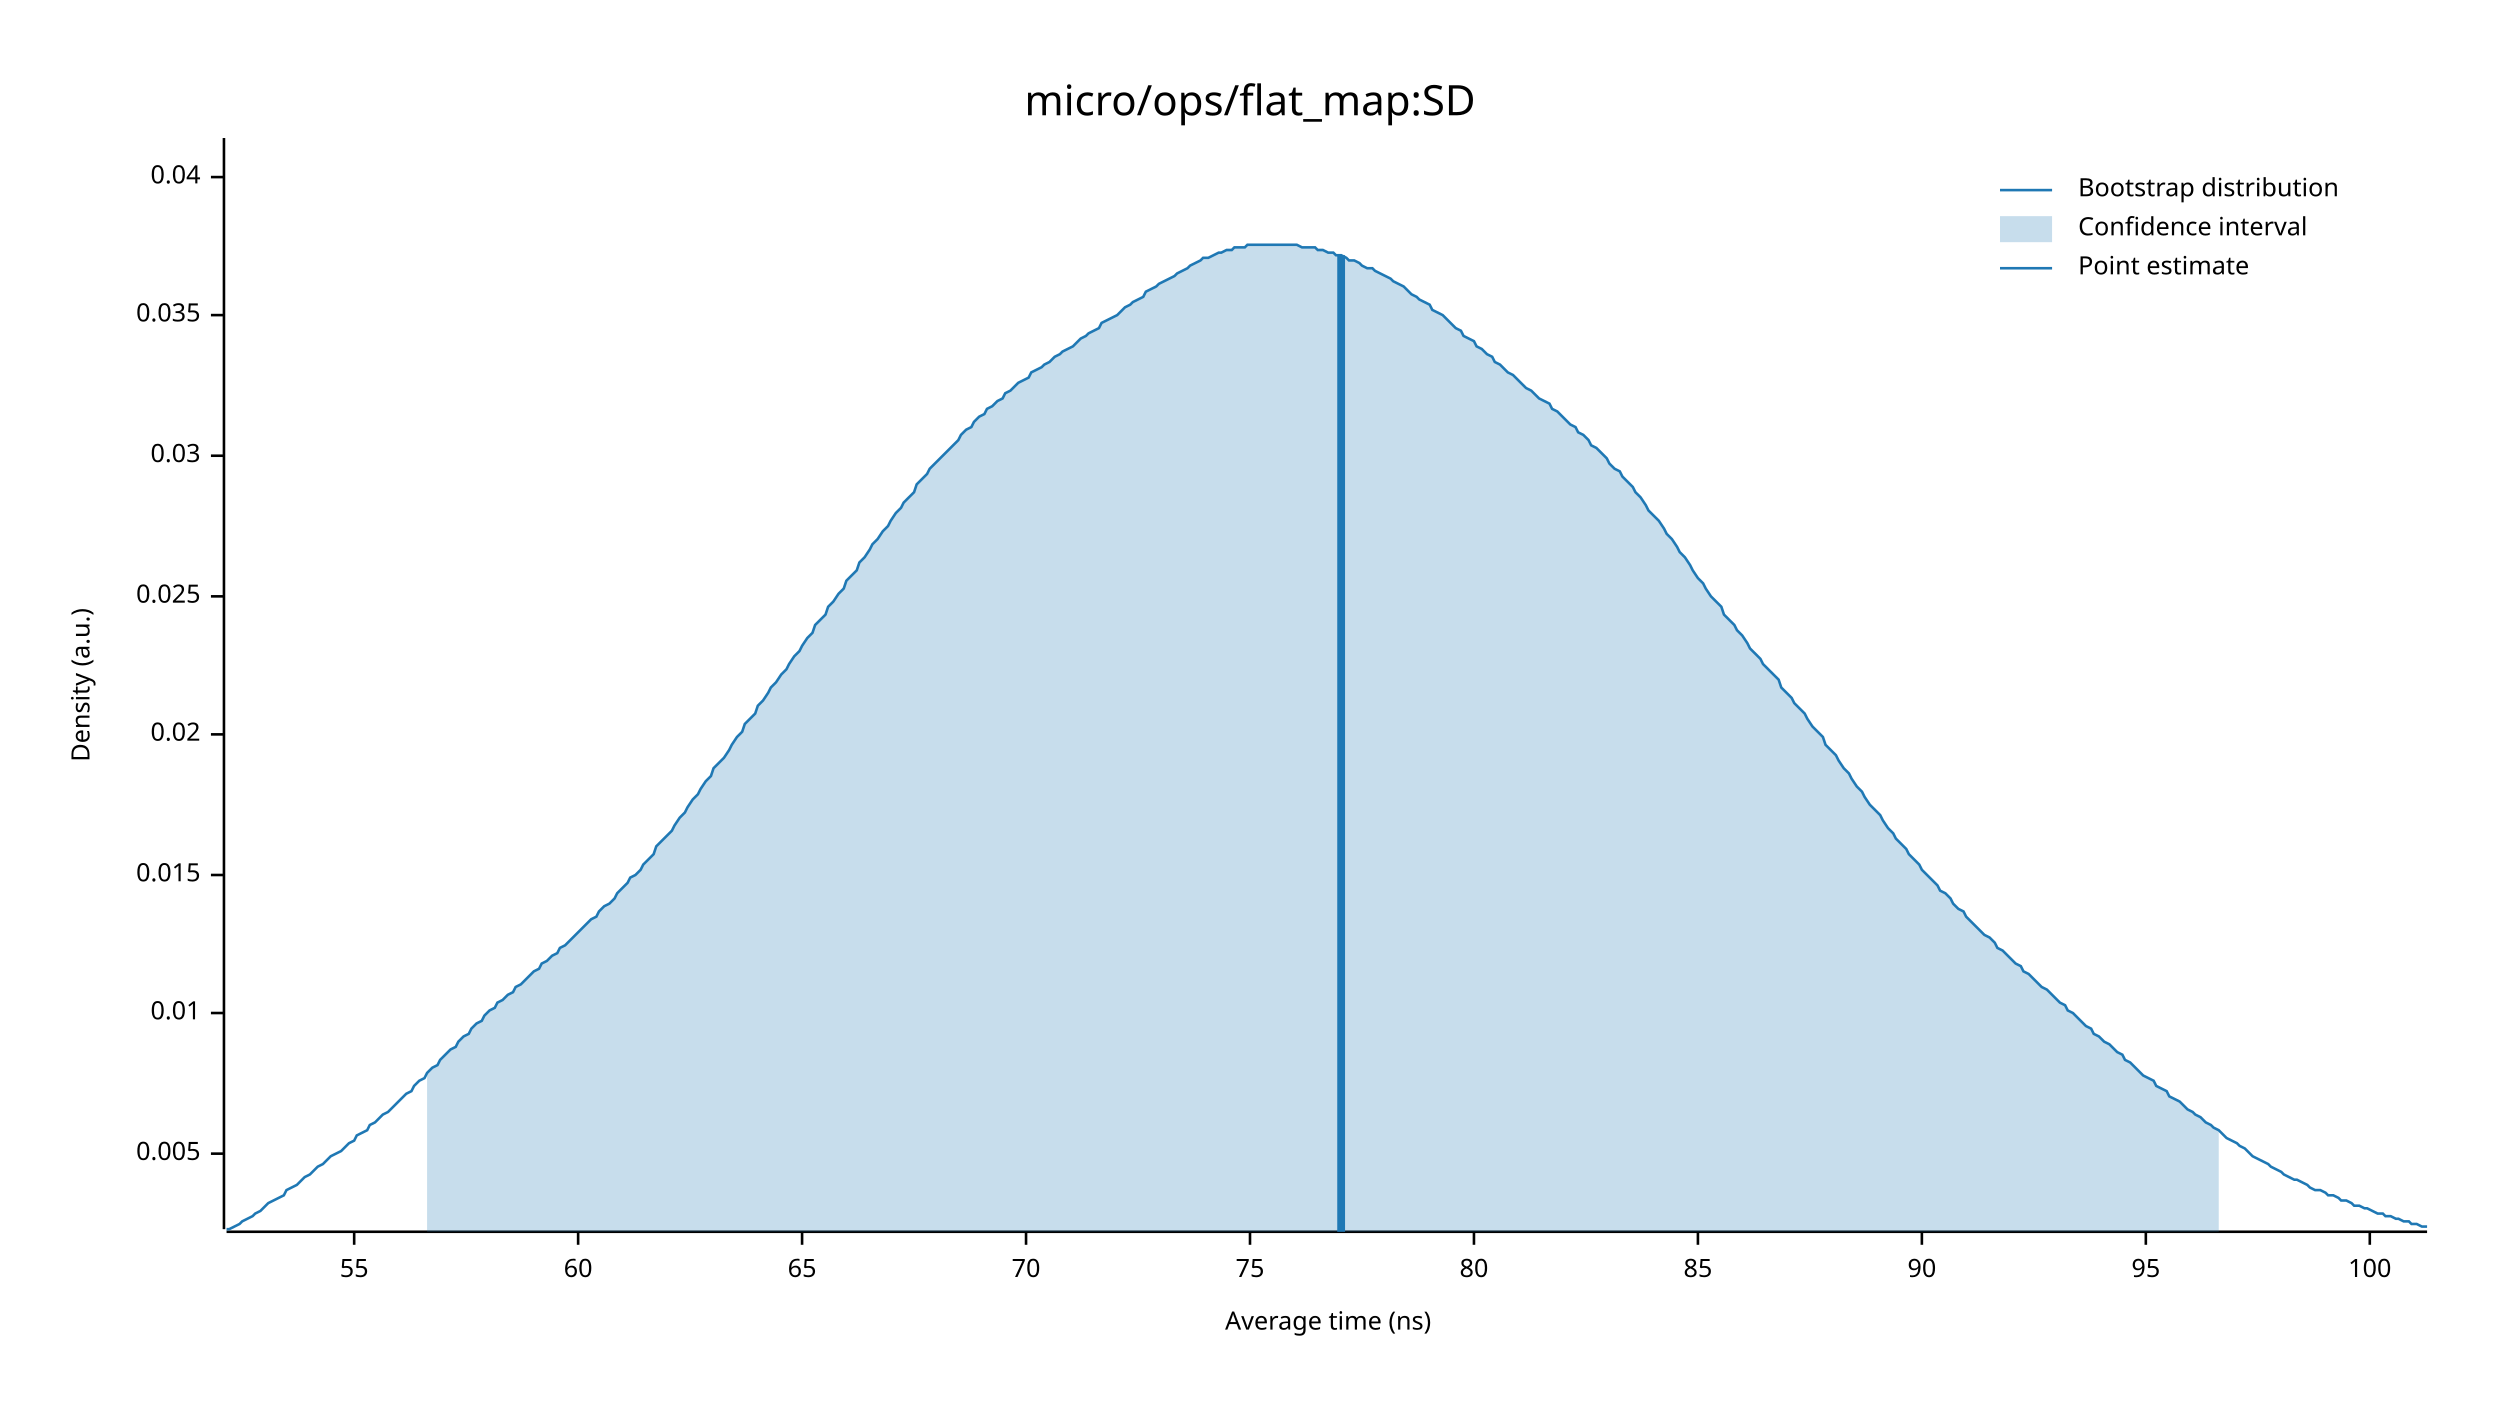
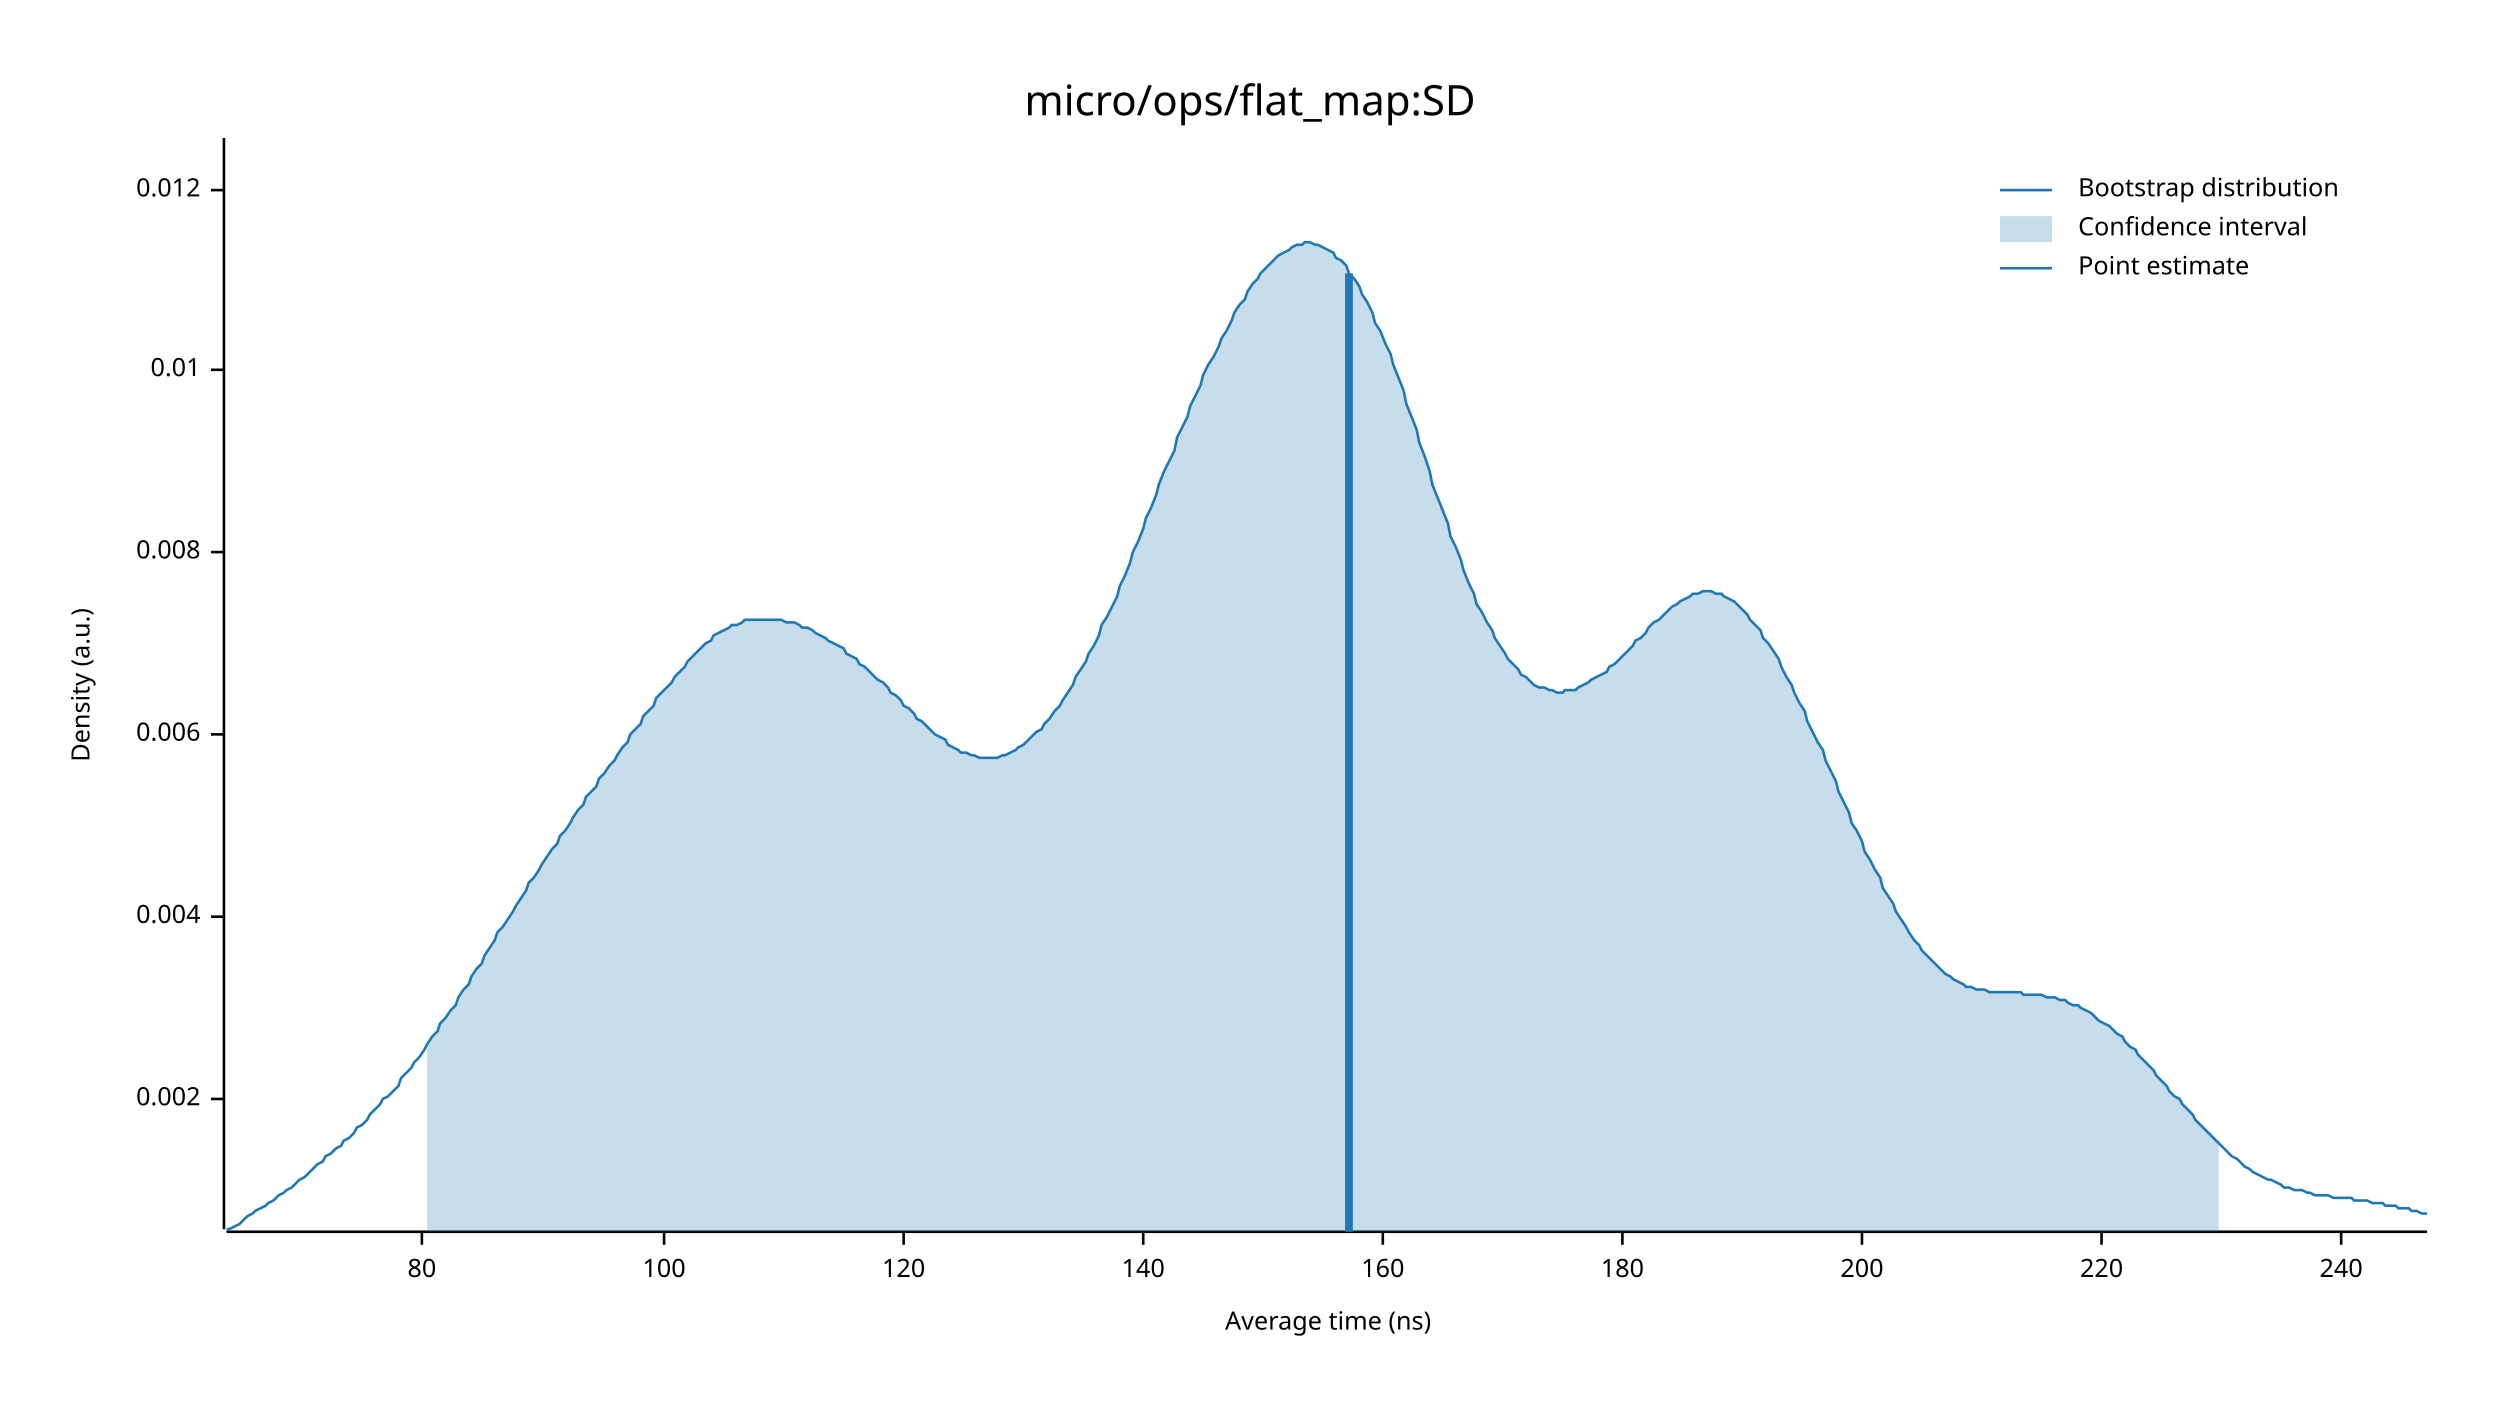
<svg xmlns="http://www.w3.org/2000/svg" width="960" height="540" viewBox="0 0 960 540">
  <text x="480" y="32" dy="0.76em" text-anchor="middle" font-family="sans-serif" font-size="16.129" opacity="1" fill="#000000">
micro/ops/flat_map:SD
</text>
  <text x="27" y="263" dy="0.76em" text-anchor="middle" font-family="sans-serif" font-size="9.677" opacity="1" fill="#000000" transform="rotate(270, 27, 263)">
Density (a.u.)
</text>
  <text x="510" y="513" dy="-0.5ex" text-anchor="middle" font-family="sans-serif" font-size="9.677" opacity="1" fill="#000000">
Average time (ns)
</text>
  <polyline fill="none" opacity="1" stroke="#000000" stroke-width="1" points="86,53 86,472 " />
-   <text x="77" y="443" dy="0.5ex" text-anchor="end" font-family="sans-serif" font-size="9.677" opacity="1" fill="#000000">
- 0.005
+   <text x="77" y="422" dy="0.5ex" text-anchor="end" font-family="sans-serif" font-size="9.677" opacity="1" fill="#000000">
+ 0.002
</text>
-   <polyline fill="none" opacity="1" stroke="#000000" stroke-width="1" points="81,443 86,443 " />
-   <text x="77" y="389" dy="0.5ex" text-anchor="end" font-family="sans-serif" font-size="9.677" opacity="1" fill="#000000">
+   <polyline fill="none" opacity="1" stroke="#000000" stroke-width="1" points="81,422 86,422 " />
+   <text x="77" y="352" dy="0.5ex" text-anchor="end" font-family="sans-serif" font-size="9.677" opacity="1" fill="#000000">
+ 0.004
+ </text>
+   <polyline fill="none" opacity="1" stroke="#000000" stroke-width="1" points="81,352 86,352 " />
+   <text x="77" y="282" dy="0.5ex" text-anchor="end" font-family="sans-serif" font-size="9.677" opacity="1" fill="#000000">
+ 0.006
+ </text>
+   <polyline fill="none" opacity="1" stroke="#000000" stroke-width="1" points="81,282 86,282 " />
+   <text x="77" y="212" dy="0.5ex" text-anchor="end" font-family="sans-serif" font-size="9.677" opacity="1" fill="#000000">
+ 0.008
+ </text>
+   <polyline fill="none" opacity="1" stroke="#000000" stroke-width="1" points="81,212 86,212 " />
+   <text x="77" y="142" dy="0.5ex" text-anchor="end" font-family="sans-serif" font-size="9.677" opacity="1" fill="#000000">
0.01
</text>
-   <polyline fill="none" opacity="1" stroke="#000000" stroke-width="1" points="81,389 86,389 " />
-   <text x="77" y="336" dy="0.5ex" text-anchor="end" font-family="sans-serif" font-size="9.677" opacity="1" fill="#000000">
- 0.015
+   <polyline fill="none" opacity="1" stroke="#000000" stroke-width="1" points="81,142 86,142 " />
+   <text x="77" y="73" dy="0.5ex" text-anchor="end" font-family="sans-serif" font-size="9.677" opacity="1" fill="#000000">
+ 0.012
</text>
-   <polyline fill="none" opacity="1" stroke="#000000" stroke-width="1" points="81,336 86,336 " />
-   <text x="77" y="282" dy="0.5ex" text-anchor="end" font-family="sans-serif" font-size="9.677" opacity="1" fill="#000000">
- 0.02
- </text>
-   <polyline fill="none" opacity="1" stroke="#000000" stroke-width="1" points="81,282 86,282 " />
-   <text x="77" y="229" dy="0.5ex" text-anchor="end" font-family="sans-serif" font-size="9.677" opacity="1" fill="#000000">
- 0.025
- </text>
-   <polyline fill="none" opacity="1" stroke="#000000" stroke-width="1" points="81,229 86,229 " />
-   <text x="77" y="175" dy="0.5ex" text-anchor="end" font-family="sans-serif" font-size="9.677" opacity="1" fill="#000000">
- 0.03
- </text>
-   <polyline fill="none" opacity="1" stroke="#000000" stroke-width="1" points="81,175 86,175 " />
-   <text x="77" y="121" dy="0.5ex" text-anchor="end" font-family="sans-serif" font-size="9.677" opacity="1" fill="#000000">
- 0.035
- </text>
-   <polyline fill="none" opacity="1" stroke="#000000" stroke-width="1" points="81,121 86,121 " />
-   <text x="77" y="68" dy="0.5ex" text-anchor="end" font-family="sans-serif" font-size="9.677" opacity="1" fill="#000000">
- 0.04
- </text>
-   <polyline fill="none" opacity="1" stroke="#000000" stroke-width="1" points="81,68 86,68 " />
+   <polyline fill="none" opacity="1" stroke="#000000" stroke-width="1" points="81,73 86,73 " />
  <polyline fill="none" opacity="1" stroke="#000000" stroke-width="1" points="87,473 932,473 " />
-   <text x="136" y="483" dy="0.76em" text-anchor="middle" font-family="sans-serif" font-size="9.677" opacity="1" fill="#000000">
- 55
- </text>
-   <polyline fill="none" opacity="1" stroke="#000000" stroke-width="1" points="136,473 136,478 " />
-   <text x="222" y="483" dy="0.76em" text-anchor="middle" font-family="sans-serif" font-size="9.677" opacity="1" fill="#000000">
- 60
- </text>
-   <polyline fill="none" opacity="1" stroke="#000000" stroke-width="1" points="222,473 222,478 " />
-   <text x="308" y="483" dy="0.76em" text-anchor="middle" font-family="sans-serif" font-size="9.677" opacity="1" fill="#000000">
- 65
- </text>
-   <polyline fill="none" opacity="1" stroke="#000000" stroke-width="1" points="308,473 308,478 " />
-   <text x="394" y="483" dy="0.76em" text-anchor="middle" font-family="sans-serif" font-size="9.677" opacity="1" fill="#000000">
- 70
- </text>
-   <polyline fill="none" opacity="1" stroke="#000000" stroke-width="1" points="394,473 394,478 " />
-   <text x="480" y="483" dy="0.76em" text-anchor="middle" font-family="sans-serif" font-size="9.677" opacity="1" fill="#000000">
- 75
- </text>
-   <polyline fill="none" opacity="1" stroke="#000000" stroke-width="1" points="480,473 480,478 " />
-   <text x="566" y="483" dy="0.76em" text-anchor="middle" font-family="sans-serif" font-size="9.677" opacity="1" fill="#000000">
+   <text x="162" y="483" dy="0.76em" text-anchor="middle" font-family="sans-serif" font-size="9.677" opacity="1" fill="#000000">
80
</text>
-   <polyline fill="none" opacity="1" stroke="#000000" stroke-width="1" points="566,473 566,478 " />
-   <text x="652" y="483" dy="0.76em" text-anchor="middle" font-family="sans-serif" font-size="9.677" opacity="1" fill="#000000">
- 85
- </text>
-   <polyline fill="none" opacity="1" stroke="#000000" stroke-width="1" points="652,473 652,478 " />
-   <text x="738" y="483" dy="0.76em" text-anchor="middle" font-family="sans-serif" font-size="9.677" opacity="1" fill="#000000">
- 90
- </text>
-   <polyline fill="none" opacity="1" stroke="#000000" stroke-width="1" points="738,473 738,478 " />
-   <text x="824" y="483" dy="0.76em" text-anchor="middle" font-family="sans-serif" font-size="9.677" opacity="1" fill="#000000">
- 95
- </text>
-   <polyline fill="none" opacity="1" stroke="#000000" stroke-width="1" points="824,473 824,478 " />
-   <text x="910" y="483" dy="0.76em" text-anchor="middle" font-family="sans-serif" font-size="9.677" opacity="1" fill="#000000">
+   <polyline fill="none" opacity="1" stroke="#000000" stroke-width="1" points="162,473 162,478 " />
+   <text x="255" y="483" dy="0.76em" text-anchor="middle" font-family="sans-serif" font-size="9.677" opacity="1" fill="#000000">
100
</text>
-   <polyline fill="none" opacity="1" stroke="#000000" stroke-width="1" points="910,473 910,478 " />
-   <polyline fill="none" opacity="1" stroke="#1F78B4" stroke-width="1" points="87,472 88,472 90,471 92,470 93,469 95,468 97,467 98,466 100,465 102,463 103,462 105,461 107,460 109,459 110,457 112,456 114,455 115,454 117,452 119,451 120,450 122,448 124,447 125,446 127,444 129,443 131,442 132,441 134,439 136,438 137,436 139,435 141,434 142,432 144,431 146,429 147,428 149,427 151,425 153,423 154,422 156,420 158,419 159,417 161,415 163,414 164,412 166,410 168,409 169,407 171,405 173,403 175,402 176,400 178,398 180,397 181,395 183,393 185,392 186,390 188,388 190,387 191,385 193,384 195,382 197,381 198,379 200,378 202,376 203,375 205,373 207,372 208,370 210,369 212,367 214,366 215,364 217,363 219,361 220,360 222,358 224,356 225,355 227,353 229,352 230,350 232,348 234,347 236,345 237,343 239,341 241,339 242,337 244,336 246,334 247,332 249,330 251,328 252,325 254,323 256,321 258,319 259,317 261,314 263,312 264,310 266,307 268,305 269,303 271,300 273,298 274,295 276,293 278,291 280,288 281,286 283,283 285,281 286,278 288,276 290,274 291,271 293,269 295,266 296,264 298,262 300,259 302,257 303,255 305,252 307,250 308,248 310,245 312,243 313,240 315,238 317,236 318,233 320,231 322,228 324,226 325,223 327,221 329,219 330,216 332,214 334,211 335,209 337,207 339,204 341,202 342,200 344,197 346,195 347,193 349,191 351,189 352,186 354,184 356,182 357,180 359,178 361,176 363,174 364,173 366,171 368,169 369,167 371,165 373,164 374,162 376,160 378,159 379,157 381,156 383,154 385,153 386,151 388,150 390,148 391,147 393,146 395,145 396,143 398,142 400,141 401,140 403,139 405,137 407,136 408,135 410,134 412,133 413,132 415,130 417,129 418,128 420,127 422,126 423,124 425,123 427,122 429,121 430,120 432,118 434,117 435,116 437,115 439,114 440,112 442,111 444,110 445,109 447,108 449,107 451,106 452,105 454,104 456,103 457,102 459,101 461,100 462,99 464,99 466,98 468,97 469,97 471,96 473,96 474,95 476,95 478,95 479,94 481,94 483,94 484,94 486,94 488,94 490,94 491,94 493,94 495,94 496,94 498,94 500,95 501,95 503,95 505,95 506,96 508,96 510,97 512,97 513,98 515,98 517,99 518,100 520,100 522,101 523,102 525,103 527,103 528,104 530,105 532,106 534,107 535,108 537,109 539,110 540,111 542,113 544,114 545,115 547,116 549,117 550,119 552,120 554,121 556,123 557,124 559,126 561,127 562,129 564,130 566,131 567,133 569,134 571,136 573,137 574,139 576,140 578,142 579,143 581,144 583,146 584,147 586,149 588,150 589,151 591,153 593,154 595,155 596,157 598,158 600,160 601,161 603,163 605,164 606,166 608,167 610,169 611,171 613,172 615,174 617,176 618,178 620,180 622,181 623,183 625,185 627,187 628,189 630,191 632,194 633,196 635,198 637,200 639,203 640,205 642,207 644,210 645,212 647,214 649,217 650,219 652,222 654,224 655,226 657,229 659,231 661,233 662,236 664,238 666,240 667,242 669,244 671,247 672,249 674,251 676,253 677,255 679,257 681,259 683,261 684,264 686,266 688,268 689,270 691,272 693,274 694,276 696,279 698,281 700,283 701,286 703,288 705,290 706,292 708,295 710,297 711,299 713,302 715,304 716,306 718,309 720,311 722,313 723,315 725,318 727,320 728,322 730,324 732,326 733,328 735,330 737,332 738,334 740,336 742,338 744,340 745,342 747,343 749,345 750,347 752,349 754,350 755,352 757,354 759,356 760,357 762,359 764,360 766,362 767,364 769,365 771,367 772,368 774,370 776,371 777,373 779,374 781,376 782,377 784,379 786,380 788,382 789,383 791,385 793,386 794,388 796,389 798,391 799,392 801,394 803,395 804,397 806,398 808,400 810,401 811,402 813,404 815,405 816,407 818,408 820,410 821,411 823,413 825,414 827,415 828,417 830,418 832,419 833,421 835,422 837,423 838,424 840,426 842,427 843,428 845,429 847,431 849,432 850,433 852,434 854,436 855,437 857,438 859,439 860,440 862,441 864,443 865,444 867,445 869,446 871,447 872,448 874,449 876,450 877,451 879,452 881,453 882,453 884,454 886,455 887,456 889,457 891,457 893,458 894,459 896,459 898,460 899,461 901,461 903,462 904,463 906,463 908,464 909,464 911,465 913,466 915,466 916,467 918,467 920,468 921,468 923,469 925,469 926,470 928,470 930,471 932,471 " />
-   <polygon opacity="0.25" fill="#1F78B4" points="164,412 166,410 168,409 169,407 171,405 173,403 175,402 176,400 178,398 180,397 181,395 183,393 185,392 186,390 188,388 190,387 191,385 193,384 195,382 197,381 198,379 200,378 202,376 203,375 205,373 207,372 208,370 210,369 212,367 214,366 215,364 217,363 219,361 220,360 222,358 224,356 225,355 227,353 229,352 230,350 232,348 234,347 236,345 237,343 239,341 241,339 242,337 244,336 246,334 247,332 249,330 251,328 252,325 254,323 256,321 258,319 259,317 261,314 263,312 264,310 266,307 268,305 269,303 271,300 273,298 274,295 276,293 278,291 280,288 281,286 283,283 285,281 286,278 288,276 290,274 291,271 293,269 295,266 296,264 298,262 300,259 302,257 303,255 305,252 307,250 308,248 310,245 312,243 313,240 315,238 317,236 318,233 320,231 322,228 324,226 325,223 327,221 329,219 330,216 332,214 334,211 335,209 337,207 339,204 341,202 342,200 344,197 346,195 347,193 349,191 351,189 352,186 354,184 356,182 357,180 359,178 361,176 363,174 364,173 366,171 368,169 369,167 371,165 373,164 374,162 376,160 378,159 379,157 381,156 383,154 385,153 386,151 388,150 390,148 391,147 393,146 395,145 396,143 398,142 400,141 401,140 403,139 405,137 407,136 408,135 410,134 412,133 413,132 415,130 417,129 418,128 420,127 422,126 423,124 425,123 427,122 429,121 430,120 432,118 434,117 435,116 437,115 439,114 440,112 442,111 444,110 445,109 447,108 449,107 451,106 452,105 454,104 456,103 457,102 459,101 461,100 462,99 464,99 466,98 468,97 469,97 471,96 473,96 474,95 476,95 478,95 479,94 481,94 483,94 484,94 486,94 488,94 490,94 491,94 493,94 495,94 496,94 498,94 500,95 501,95 503,95 505,95 506,96 508,96 510,97 512,97 513,98 515,98 517,99 518,100 520,100 522,101 523,102 525,103 527,103 528,104 530,105 532,106 534,107 535,108 537,109 539,110 540,111 542,113 544,114 545,115 547,116 549,117 550,119 552,120 554,121 556,123 557,124 559,126 561,127 562,129 564,130 566,131 567,133 569,134 571,136 573,137 574,139 576,140 578,142 579,143 581,144 583,146 584,147 586,149 588,150 589,151 591,153 593,154 595,155 596,157 598,158 600,160 601,161 603,163 605,164 606,166 608,167 610,169 611,171 613,172 615,174 617,176 618,178 620,180 622,181 623,183 625,185 627,187 628,189 630,191 632,194 633,196 635,198 637,200 639,203 640,205 642,207 644,210 645,212 647,214 649,217 650,219 652,222 654,224 655,226 657,229 659,231 661,233 662,236 664,238 666,240 667,242 669,244 671,247 672,249 674,251 676,253 677,255 679,257 681,259 683,261 684,264 686,266 688,268 689,270 691,272 693,274 694,276 696,279 698,281 700,283 701,286 703,288 705,290 706,292 708,295 710,297 711,299 713,302 715,304 716,306 718,309 720,311 722,313 723,315 725,318 727,320 728,322 730,324 732,326 733,328 735,330 737,332 738,334 740,336 742,338 744,340 745,342 747,343 749,345 750,347 752,349 754,350 755,352 757,354 759,356 760,357 762,359 764,360 766,362 767,364 769,365 771,367 772,368 774,370 776,371 777,373 779,374 781,376 782,377 784,379 786,380 788,382 789,383 791,385 793,386 794,388 796,389 798,391 799,392 801,394 803,395 804,397 806,398 808,400 810,401 811,402 813,404 815,405 816,407 818,408 820,410 821,411 823,413 825,414 827,415 828,417 830,418 832,419 833,421 835,422 837,423 838,424 840,426 842,427 843,428 845,429 847,431 849,432 850,433 852,434 852,473 164,473 " />
-   <polyline fill="none" opacity="1" stroke="#1F78B4" stroke-width="3" points="515,473 515,98 " />
+   <polyline fill="none" opacity="1" stroke="#000000" stroke-width="1" points="255,473 255,478 " />
+   <text x="347" y="483" dy="0.76em" text-anchor="middle" font-family="sans-serif" font-size="9.677" opacity="1" fill="#000000">
+ 120
+ </text>
+   <polyline fill="none" opacity="1" stroke="#000000" stroke-width="1" points="347,473 347,478 " />
+   <text x="439" y="483" dy="0.76em" text-anchor="middle" font-family="sans-serif" font-size="9.677" opacity="1" fill="#000000">
+ 140
+ </text>
+   <polyline fill="none" opacity="1" stroke="#000000" stroke-width="1" points="439,473 439,478 " />
+   <text x="531" y="483" dy="0.76em" text-anchor="middle" font-family="sans-serif" font-size="9.677" opacity="1" fill="#000000">
+ 160
+ </text>
+   <polyline fill="none" opacity="1" stroke="#000000" stroke-width="1" points="531,473 531,478 " />
+   <text x="623" y="483" dy="0.76em" text-anchor="middle" font-family="sans-serif" font-size="9.677" opacity="1" fill="#000000">
+ 180
+ </text>
+   <polyline fill="none" opacity="1" stroke="#000000" stroke-width="1" points="623,473 623,478 " />
+   <text x="715" y="483" dy="0.76em" text-anchor="middle" font-family="sans-serif" font-size="9.677" opacity="1" fill="#000000">
+ 200
+ </text>
+   <polyline fill="none" opacity="1" stroke="#000000" stroke-width="1" points="715,473 715,478 " />
+   <text x="807" y="483" dy="0.76em" text-anchor="middle" font-family="sans-serif" font-size="9.677" opacity="1" fill="#000000">
+ 220
+ </text>
+   <polyline fill="none" opacity="1" stroke="#000000" stroke-width="1" points="807,473 807,478 " />
+   <text x="899" y="483" dy="0.76em" text-anchor="middle" font-family="sans-serif" font-size="9.677" opacity="1" fill="#000000">
+ 240
+ </text>
+   <polyline fill="none" opacity="1" stroke="#000000" stroke-width="1" points="899,473 899,478 " />
+   <polyline fill="none" opacity="1" stroke="#1F78B4" stroke-width="1" points="87,472 88,472 90,471 92,470 93,469 95,467 97,466 98,465 100,464 102,463 103,462 105,461 107,459 109,458 110,457 112,456 114,454 115,453 117,452 119,450 120,449 122,447 124,446 125,444 127,443 129,441 131,440 132,438 134,437 136,435 137,433 139,432 141,430 142,428 144,426 146,424 147,422 149,421 151,419 153,417 154,414 156,412 158,410 159,408 161,406 163,403 164,401 166,398 168,396 169,393 171,391 173,388 175,386 176,383 178,380 180,378 181,375 183,372 185,370 186,367 188,364 190,361 191,358 193,356 195,353 197,350 198,348 200,345 202,342 203,339 205,337 207,334 208,332 210,329 212,326 214,324 215,321 217,319 219,316 220,314 222,311 224,309 225,306 227,304 229,302 230,299 232,297 234,294 236,292 237,290 239,287 241,285 242,282 244,280 246,278 247,275 249,273 251,271 252,268 254,266 256,264 258,262 259,260 261,258 263,256 264,254 266,252 268,250 269,249 271,247 273,246 274,244 276,243 278,242 280,241 281,240 283,240 285,239 286,238 288,238 290,238 291,238 293,238 295,238 296,238 298,238 300,238 302,239 303,239 305,239 307,240 308,241 310,241 312,242 313,243 315,244 317,245 318,246 320,247 322,248 324,249 325,251 327,252 329,253 330,255 332,256 334,258 335,259 337,261 339,262 341,264 342,266 344,267 346,269 347,271 349,272 351,274 352,276 354,277 356,279 357,280 359,282 361,283 363,284 364,286 366,287 368,288 369,289 371,289 373,290 374,290 376,291 378,291 379,291 381,291 383,291 385,290 386,290 388,289 390,288 391,287 393,286 395,284 396,283 398,281 400,280 401,278 403,276 405,273 407,271 408,269 410,266 412,263 413,260 415,257 417,254 418,251 420,248 422,244 423,240 425,237 427,233 429,229 430,225 432,221 434,216 435,212 437,208 439,203 440,199 442,195 444,190 445,186 447,181 449,177 451,173 452,168 454,164 456,160 457,156 459,152 461,148 462,144 464,140 466,137 468,133 469,130 471,127 473,123 474,120 476,117 478,115 479,112 481,109 483,107 484,105 486,103 488,101 490,99 491,98 493,97 495,96 496,95 498,94 500,94 501,93 503,93 505,94 506,94 508,95 510,96 512,97 513,99 515,100 517,102 518,105 520,107 522,110 523,113 525,116 527,120 528,124 530,127 532,132 534,136 535,140 537,145 539,150 540,155 542,160 544,165 545,170 547,175 549,181 550,186 552,191 554,196 556,201 557,206 559,210 561,215 562,219 564,224 566,228 567,232 569,235 571,239 573,242 574,245 576,248 578,251 579,253 581,255 583,257 584,259 586,260 588,262 589,263 591,264 593,264 595,265 596,265 598,266 600,266 601,265 603,265 605,265 606,264 608,263 610,262 611,261 613,260 615,259 617,258 618,256 620,255 622,253 623,252 625,250 627,248 628,246 630,245 632,243 633,241 635,239 637,238 639,236 640,235 642,233 644,232 645,231 647,230 649,229 650,228 652,228 654,227 655,227 657,227 659,228 661,228 662,229 664,230 666,231 667,232 669,234 671,236 672,238 674,240 676,242 677,245 679,247 681,250 683,253 684,256 686,260 688,263 689,266 691,270 693,273 694,277 696,281 698,285 700,288 701,292 703,296 705,300 706,304 708,308 710,312 711,316 713,319 715,323 716,327 718,330 720,334 722,337 723,341 725,344 727,347 728,350 730,353 732,356 733,358 735,361 737,363 738,365 740,367 742,369 744,371 745,372 747,374 749,375 750,376 752,377 754,378 755,379 757,379 759,380 760,380 762,380 764,381 766,381 767,381 769,381 771,381 772,381 774,381 776,381 777,382 779,382 781,382 782,382 784,382 786,383 788,383 789,383 791,384 793,384 794,385 796,386 798,386 799,387 801,388 803,389 804,390 806,392 808,393 810,394 811,395 813,397 815,398 816,400 818,402 820,403 821,405 823,407 825,409 827,411 828,413 830,415 832,417 833,419 835,421 837,422 838,424 840,426 842,428 843,430 845,432 847,434 849,436 850,437 852,439 854,441 855,442 857,444 859,445 860,446 862,448 864,449 865,450 867,451 869,452 871,453 872,453 874,454 876,455 877,456 879,456 881,457 882,457 884,457 886,458 887,458 889,459 891,459 893,459 894,459 896,460 898,460 899,460 901,460 903,460 904,461 906,461 908,461 909,461 911,462 913,462 915,462 916,463 918,463 920,463 921,464 923,464 925,464 926,465 928,465 930,466 932,466 " />
+   <polygon opacity="0.25" fill="#1F78B4" points="164,401 166,398 168,396 169,393 171,391 173,388 175,386 176,383 178,380 180,378 181,375 183,372 185,370 186,367 188,364 190,361 191,358 193,356 195,353 197,350 198,348 200,345 202,342 203,339 205,337 207,334 208,332 210,329 212,326 214,324 215,321 217,319 219,316 220,314 222,311 224,309 225,306 227,304 229,302 230,299 232,297 234,294 236,292 237,290 239,287 241,285 242,282 244,280 246,278 247,275 249,273 251,271 252,268 254,266 256,264 258,262 259,260 261,258 263,256 264,254 266,252 268,250 269,249 271,247 273,246 274,244 276,243 278,242 280,241 281,240 283,240 285,239 286,238 288,238 290,238 291,238 293,238 295,238 296,238 298,238 300,238 302,239 303,239 305,239 307,240 308,241 310,241 312,242 313,243 315,244 317,245 318,246 320,247 322,248 324,249 325,251 327,252 329,253 330,255 332,256 334,258 335,259 337,261 339,262 341,264 342,266 344,267 346,269 347,271 349,272 351,274 352,276 354,277 356,279 357,280 359,282 361,283 363,284 364,286 366,287 368,288 369,289 371,289 373,290 374,290 376,291 378,291 379,291 381,291 383,291 385,290 386,290 388,289 390,288 391,287 393,286 395,284 396,283 398,281 400,280 401,278 403,276 405,273 407,271 408,269 410,266 412,263 413,260 415,257 417,254 418,251 420,248 422,244 423,240 425,237 427,233 429,229 430,225 432,221 434,216 435,212 437,208 439,203 440,199 442,195 444,190 445,186 447,181 449,177 451,173 452,168 454,164 456,160 457,156 459,152 461,148 462,144 464,140 466,137 468,133 469,130 471,127 473,123 474,120 476,117 478,115 479,112 481,109 483,107 484,105 486,103 488,101 490,99 491,98 493,97 495,96 496,95 498,94 500,94 501,93 503,93 505,94 506,94 508,95 510,96 512,97 513,99 515,100 517,102 518,105 520,107 522,110 523,113 525,116 527,120 528,124 530,127 532,132 534,136 535,140 537,145 539,150 540,155 542,160 544,165 545,170 547,175 549,181 550,186 552,191 554,196 556,201 557,206 559,210 561,215 562,219 564,224 566,228 567,232 569,235 571,239 573,242 574,245 576,248 578,251 579,253 581,255 583,257 584,259 586,260 588,262 589,263 591,264 593,264 595,265 596,265 598,266 600,266 601,265 603,265 605,265 606,264 608,263 610,262 611,261 613,260 615,259 617,258 618,256 620,255 622,253 623,252 625,250 627,248 628,246 630,245 632,243 633,241 635,239 637,238 639,236 640,235 642,233 644,232 645,231 647,230 649,229 650,228 652,228 654,227 655,227 657,227 659,228 661,228 662,229 664,230 666,231 667,232 669,234 671,236 672,238 674,240 676,242 677,245 679,247 681,250 683,253 684,256 686,260 688,263 689,266 691,270 693,273 694,277 696,281 698,285 700,288 701,292 703,296 705,300 706,304 708,308 710,312 711,316 713,319 715,323 716,327 718,330 720,334 722,337 723,341 725,344 727,347 728,350 730,353 732,356 733,358 735,361 737,363 738,365 740,367 742,369 744,371 745,372 747,374 749,375 750,376 752,377 754,378 755,379 757,379 759,380 760,380 762,380 764,381 766,381 767,381 769,381 771,381 772,381 774,381 776,381 777,382 779,382 781,382 782,382 784,382 786,383 788,383 789,383 791,384 793,384 794,385 796,386 798,386 799,387 801,388 803,389 804,390 806,392 808,393 810,394 811,395 813,397 815,398 816,400 818,402 820,403 821,405 823,407 825,409 827,411 828,413 830,415 832,417 833,419 835,421 837,422 838,424 840,426 842,428 843,430 845,432 847,434 849,436 850,437 852,439 852,473 164,473 " />
+   <polyline fill="none" opacity="1" stroke="#1F78B4" stroke-width="3" points="518,473 518,105 " />
  <text x="798" y="68" dy="0.76em" text-anchor="start" font-family="sans-serif" font-size="9.677" opacity="1" fill="#000000">
Bootstrap distribution
</text>
  <text x="798" y="83" dy="0.76em" text-anchor="start" font-family="sans-serif" font-size="9.677" opacity="1" fill="#000000">
Confidence interval
</text>
  <text x="798" y="98" dy="0.76em" text-anchor="start" font-family="sans-serif" font-size="9.677" opacity="1" fill="#000000">
Point estimate
</text>
  <polyline fill="none" opacity="1" stroke="#1F78B4" stroke-width="1" points="768,73 788,73 " />
  <rect x="768" y="83" width="20" height="10" opacity="0.25" fill="#1F78B4" stroke="none" />
  <polyline fill="none" opacity="1" stroke="#1F78B4" stroke-width="1" points="768,103 788,103 " />
</svg>
